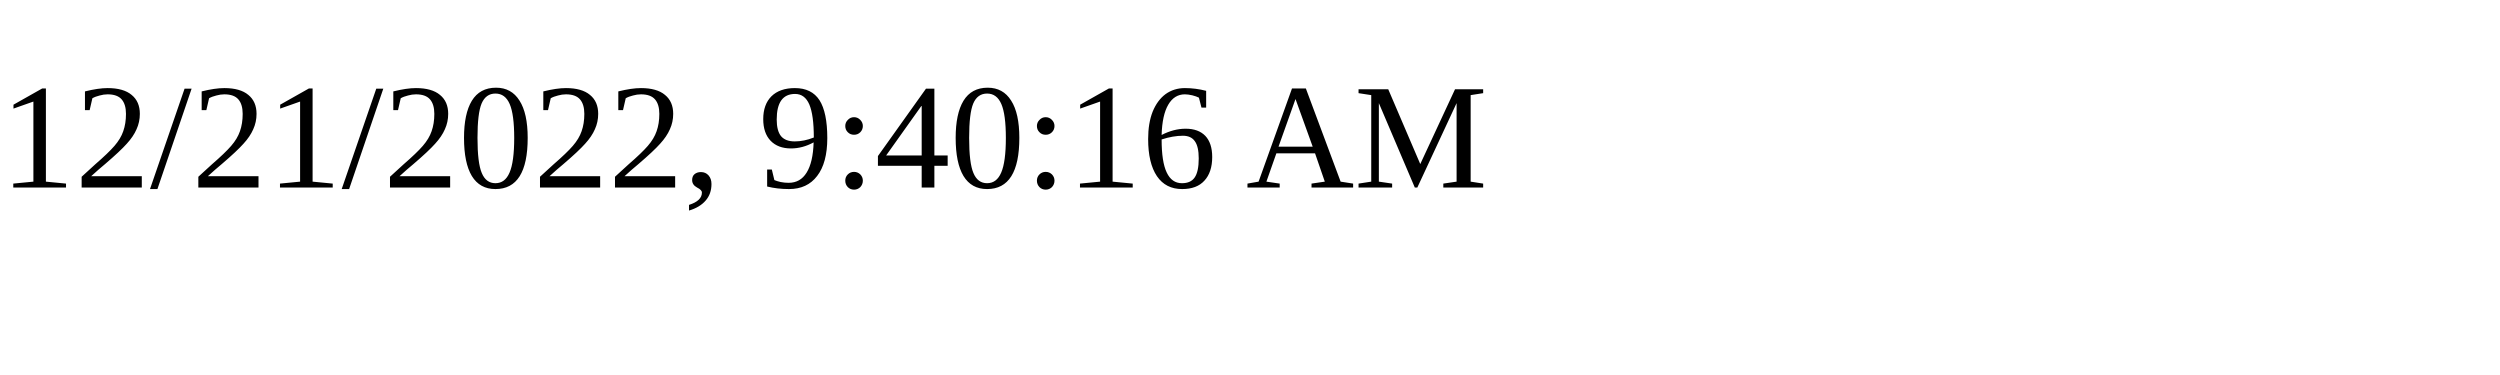
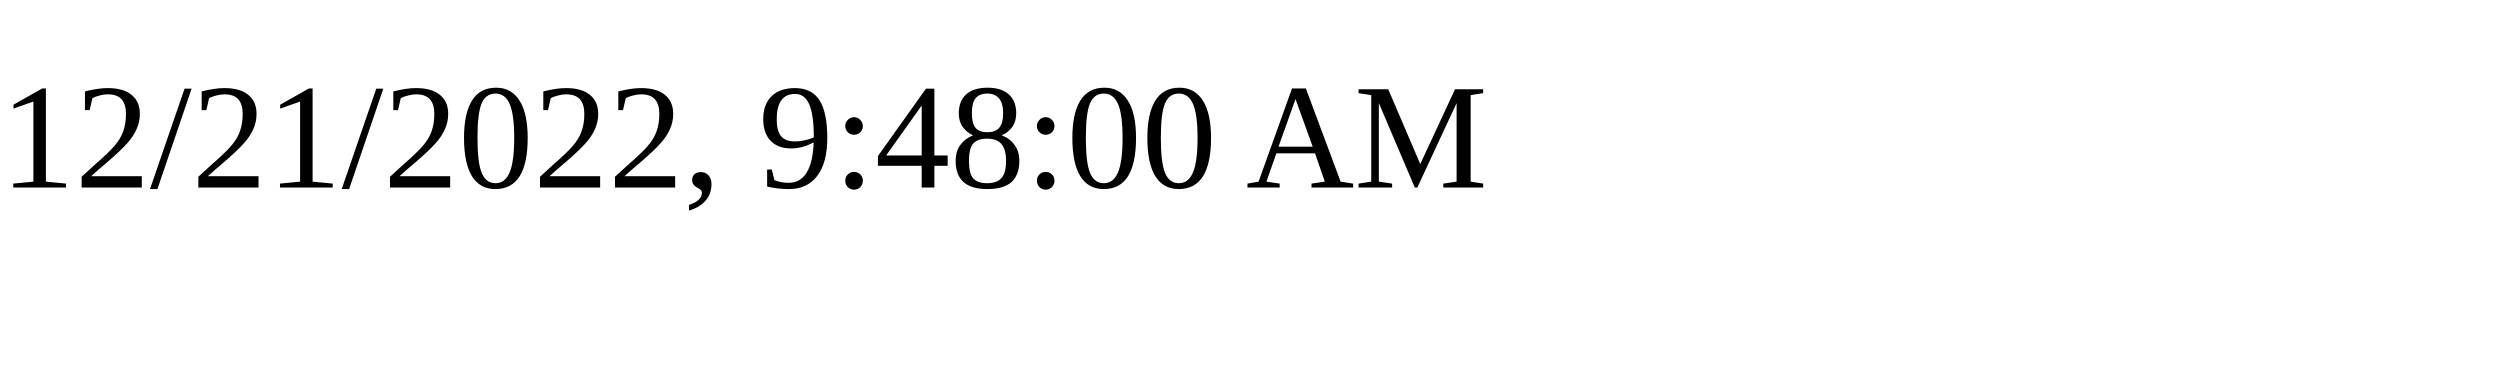
<svg xmlns="http://www.w3.org/2000/svg" height="30" width="200">
-   <text x="0" y="15">12/21/2022, 9:40:16 AM</text>
+   <text x="0" y="15">12/21/2022, 9:48:00 AM</text>
</svg>
